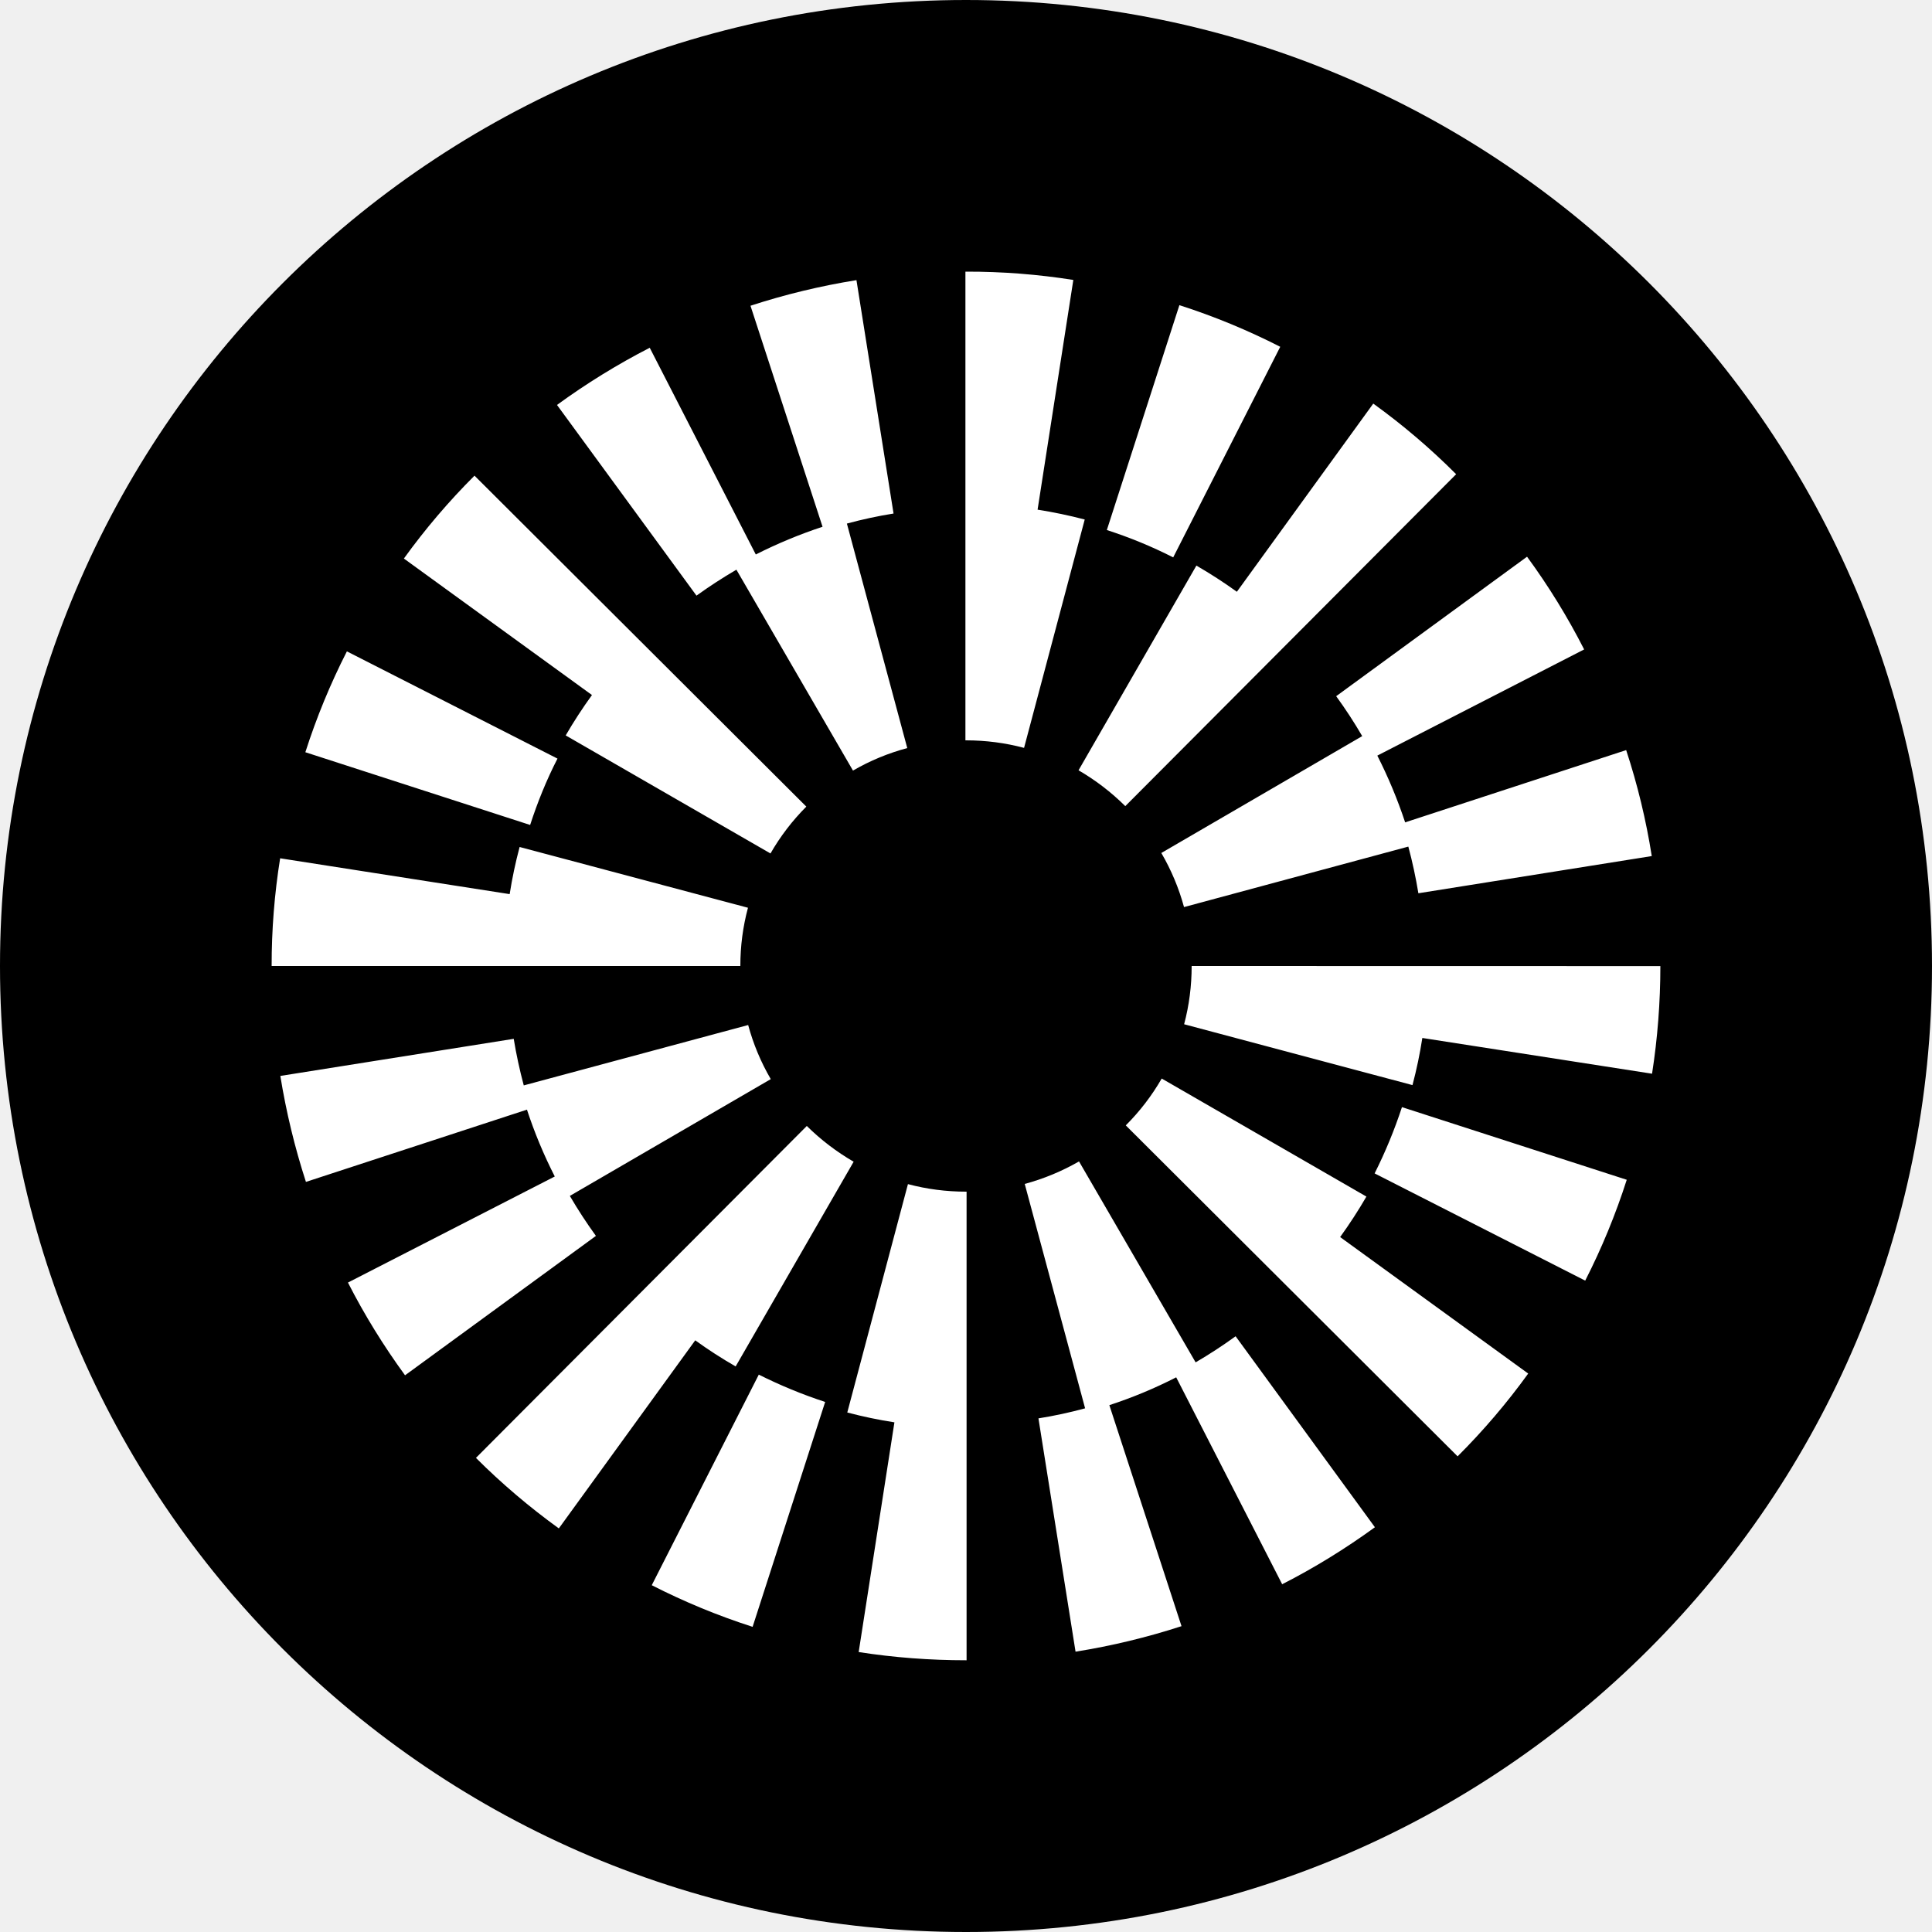
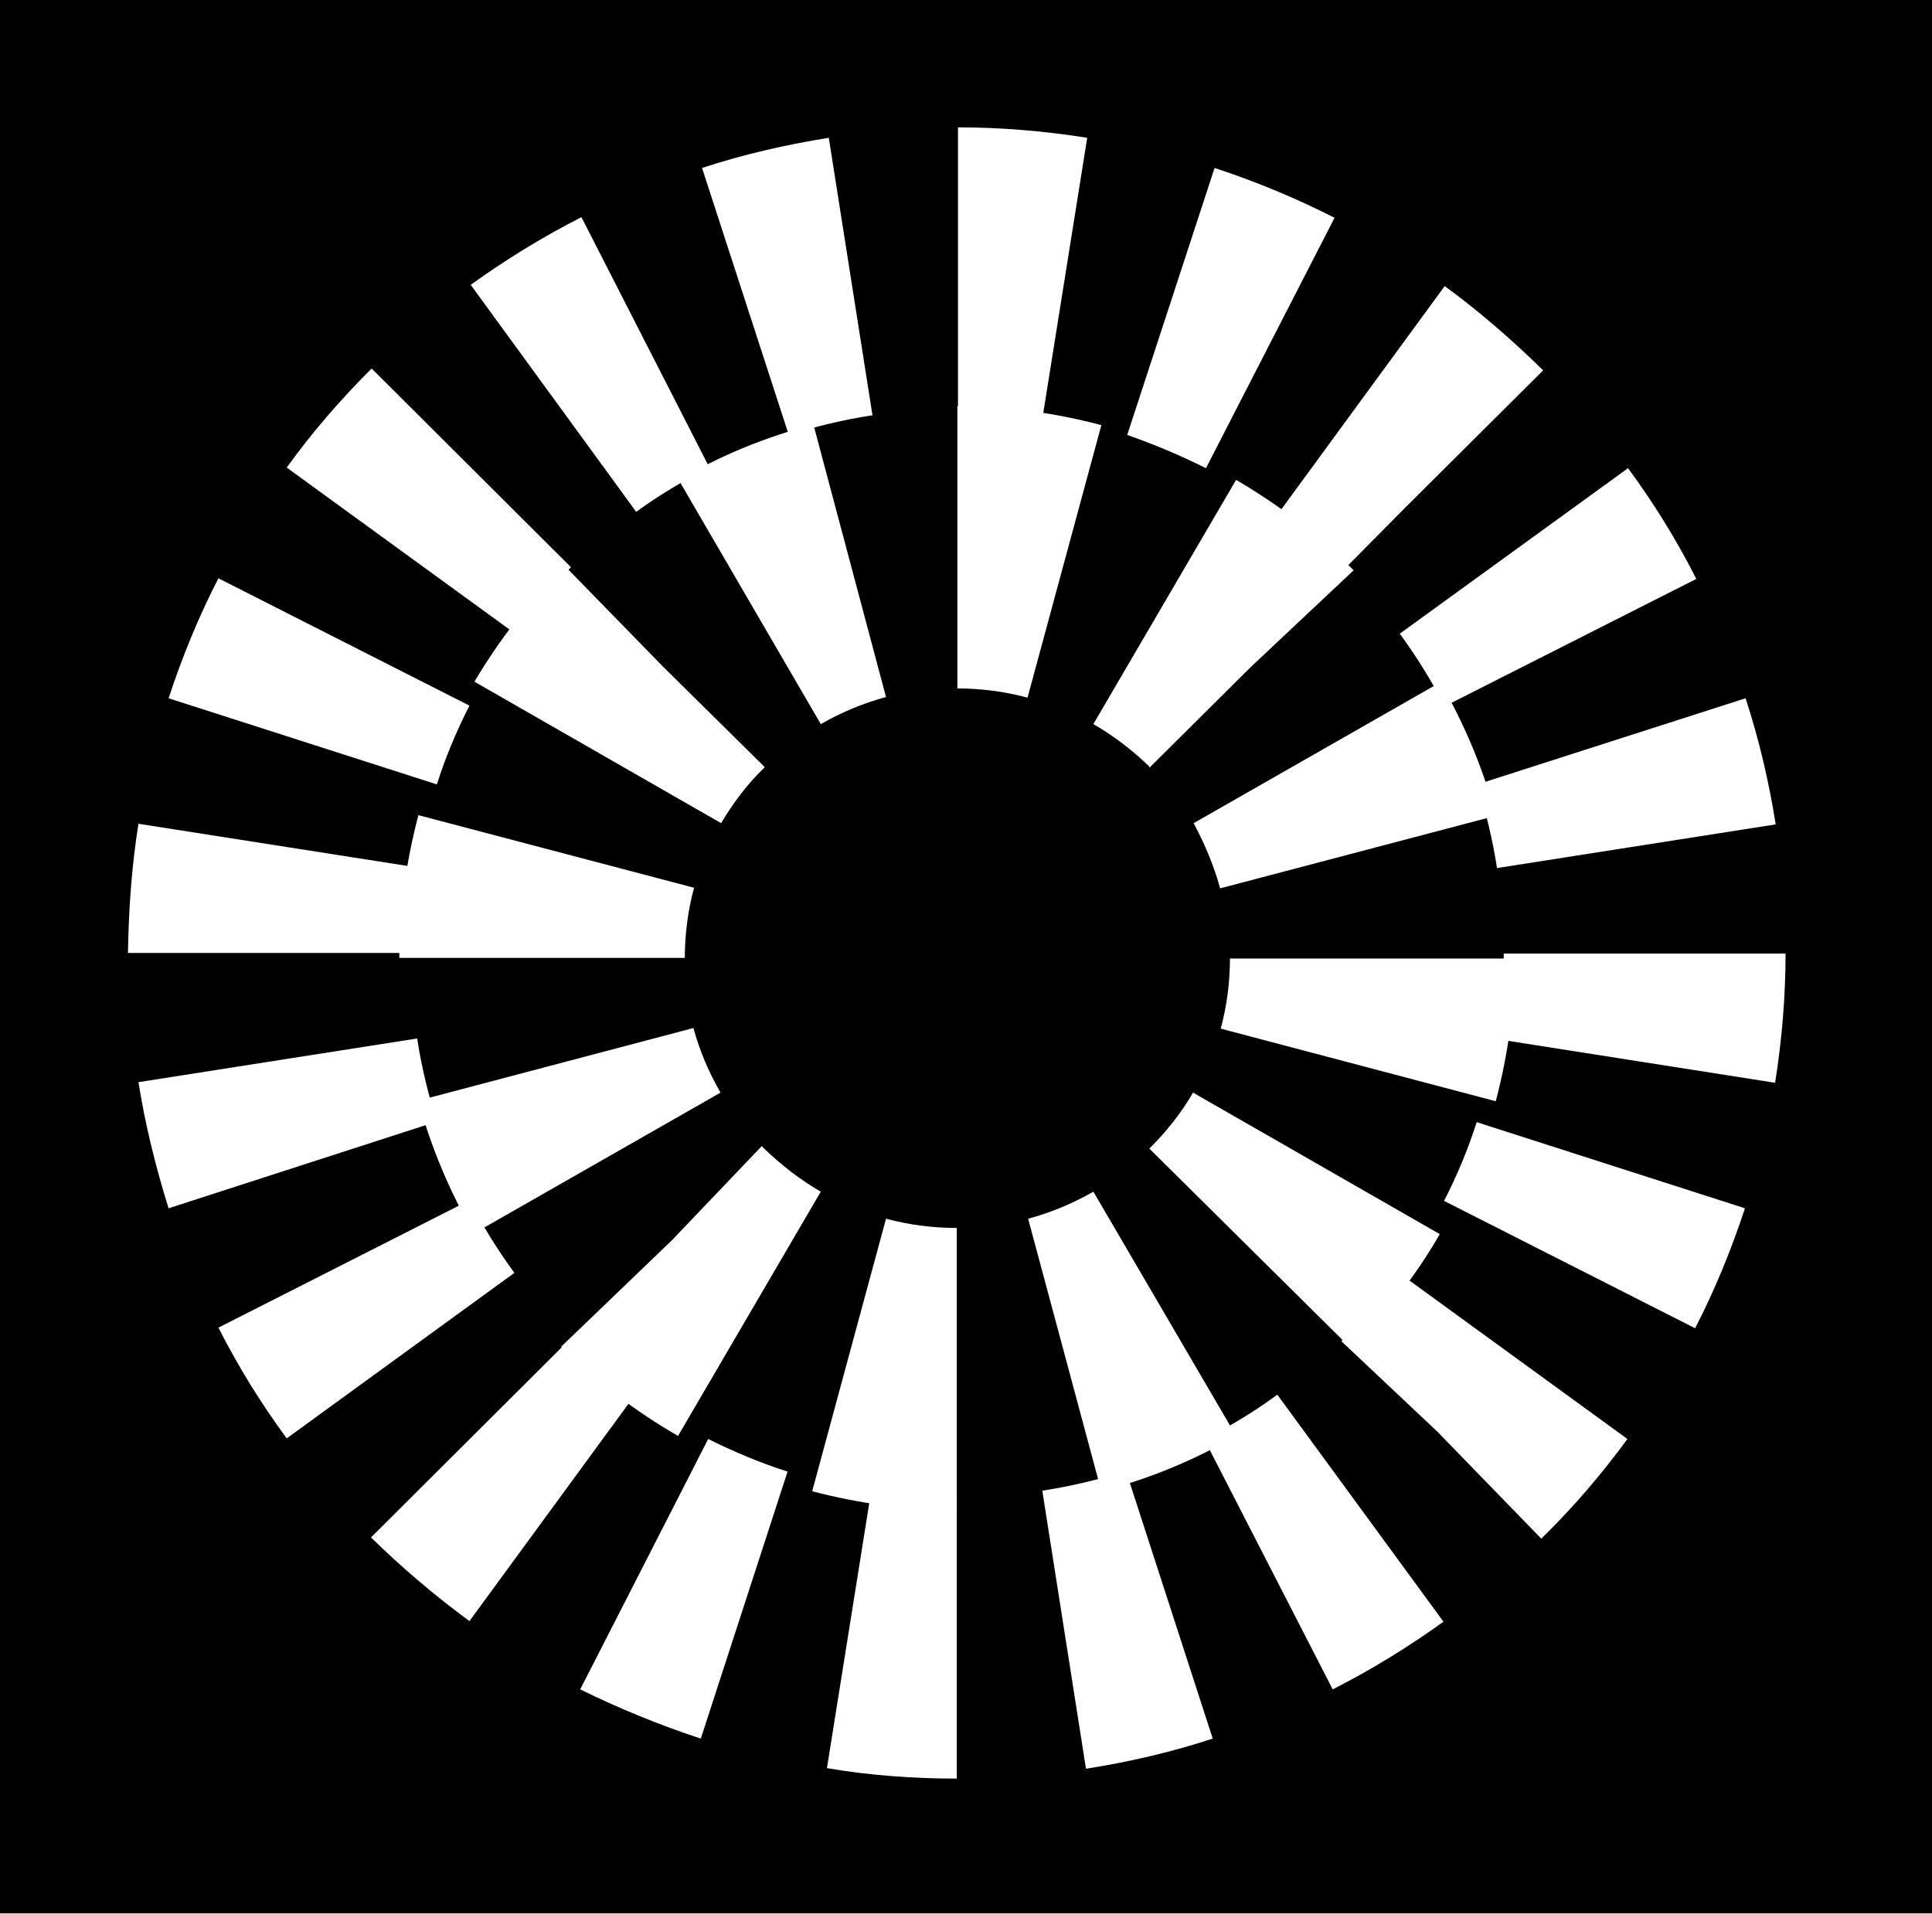
- <svg xmlns="http://www.w3.org/2000/svg" fill="none" viewBox="0 0 20 20">
-   <circle cx="10" cy="10" r="10" fill="#000" />
-   <path fill="#fff" d="m5.771 7.853-2.18-1.11a7 7 0 0 0-.43 1.044l2.327.753c.076-.235.17-.467.283-.687m1.852-1.956 1.207 2.08a2.3 2.3 0 0 1 .562-.233L8.767 5.42q.239-.065.483-.104L8.866 2.9q-.56.09-1.097.265l.746 2.288a5 5 0 0 0-.691.287L6.726 3.6c-.333.171-.656.37-.96.592L7.21 6.166q.2-.144.414-.269m6.478 1.723-2.08 1.21q.154.264.235.56l2.322-.626a5 5 0 0 1 .104.483l2.416-.385a7 7 0 0 0-.265-1.097l-2.288.748a5 5 0 0 0-.288-.691l2.141-1.099a7 7 0 0 0-.591-.96l-1.976 1.444q.145.199.27.414m-.849-4.031a7 7 0 0 0-1.044-.431l-.751 2.328q.354.114.687.283zm-.868 2.265-1.22 2.119q.265.154.484.371l3.425-3.436a7 7 0 0 0-.858-.731l-1.412 1.948a5 5 0 0 0-.419-.271M5.856 7.613l2.12 1.222q.153-.266.371-.485L4.912 4.924a7 7 0 0 0-.731.858l1.947 1.413a5 5 0 0 0-.272.418m4.885-2.337.37-2.378A7 7 0 0 0 10 2.812h-.006v4.852H10q.308 0 .601.078l.628-2.364a5 5 0 0 0-.488-.102M7.743 9.397l-2.364-.629q-.064.24-.103.488L2.9 8.885A7 7 0 0 0 2.812 10h4.852q0-.309.079-.603m6.487 2.75 2.18 1.11a7 7 0 0 0 .43-1.044l-2.327-.752a5 5 0 0 1-.283.686m-1.853 1.956-1.207-2.08q-.266.153-.562.233l.625 2.323q-.239.065-.483.104l.384 2.415c.371-.059.74-.148 1.097-.264l-.747-2.288q.358-.117.692-.288l1.097 2.142c.334-.17.657-.37.96-.59l-1.442-1.977a5 5 0 0 1-.414.27M5.899 12.38l2.08-1.209a2.3 2.3 0 0 1-.234-.56l-2.323.625a5 5 0 0 1-.104-.482l-2.416.384c.06.371.149.74.265 1.097l2.288-.748q.117.357.288.692l-2.141 1.098c.17.334.37.657.591.96l1.976-1.443a5 5 0 0 1-.27-.414m.848 4.03a7 7 0 0 0 1.044.431l.751-2.328a5 5 0 0 1-.687-.283zm.868-2.264 1.222-2.12a2.4 2.4 0 0 1-.485-.37l-3.425 3.436c.265.265.554.51.858.73l1.412-1.947q.202.146.418.27m6.53-1.758-2.119-1.222q-.154.267-.372.485l3.435 3.426a7 7 0 0 0 .731-.857l-1.947-1.413a5 5 0 0 0 .272-.419m-4.746-.129-.628 2.364q.242.064.488.102l-.37 2.378c.366.057.74.085 1.112.085h.005v-4.851h-.005q-.308 0-.602-.078M12.336 10q0 .309-.078.603l2.364.63q.064-.242.102-.488l2.378.37c.057-.366.086-.741.086-1.114z" />
+ <svg xmlns="http://www.w3.org/2000/svg" viewBox="0 0 314 311">
+   <path d="M0 0h314v311H0z" />
+   <path fill="#fff" d="M155.5 289.1v-45.7c-4.6 0-9.3-.4-13.9-1.1l-7.2 45.1c7 1.2 14.1 1.7 21.1 1.7m21-1.6c7-1.1 13.9-2.7 20.6-4.9L183 239.1c-4.4 1.4-9 2.5-13.6 3.2zm-62.6-4.9 14.1-43.4c-4.4-1.4-8.7-3.2-12.9-5.3l-20.8 40.7c6.3 3.1 12.9 5.8 19.6 8m102.7-8c6.3-3.2 12.3-6.9 18-11l-27-36.9c-3.7 2.7-7.7 5.2-11.9 7.2zM76.3 263.5l27-36.9c-3.7-2.7-7.3-5.7-10.6-9l-32.4 32.3c5 4.9 10.4 9.5 16 13.6m174.2-13.4.3-.3c5-4.9 9.6-10.3 13.7-15.9l-37-26.9c-2.7 3.7-5.8 7.3-9 10.5l-.5.5 15.6 14.7zM46.6 233.8l37-26.9c-2.7-3.7-5.2-7.7-7.3-11.8l-40.8 20.7q4.8 9.45 11.1 18m228.9-17.9c3.2-6.2 5.9-12.8 8.1-19.5l-43.6-14c-1.4 4.4-3.2 8.7-5.3 12.8zM27.4 196.4 71 182.3c-1.4-4.4-2.5-8.9-3.2-13.5l-45.3 7.1c1.1 6.9 2.8 13.8 4.9 20.5M288.5 176c1.1-6.9 1.7-14 1.7-21h-45.8c0 4.6-.4 9.3-1.1 13.9zM66.7 154.9c0-4.6.4-9.3 1.1-13.9l-45.3-7.1c-1.1 6.9-1.6 14-1.7 21zm176.6-13.8 45.3-7.1c-1.1-6.9-2.7-13.8-4.9-20.5l-43.6 14c1.4 4.5 2.5 9 3.2 13.6M71 127.5c1.4-4.4 3.2-8.7 5.3-12.8L35.5 94c-3.2 6.2-5.9 12.8-8.1 19.5zm163.8-12.7 40.9-20.7q-4.8-9.45-11.1-18L227.5 103c2.7 3.7 5.2 7.7 7.3 11.8M83.6 102.9c2.7-3.7 5.8-7.3 9.1-10.6l.1-.1-32.4-32.3-.1.1c-5 5-9.6 10.3-13.7 16zm134.9-10.4 9.8-9.9 22.5-22.4-.1-.1c-5-4.9-10.3-9.5-15.9-13.6l-27 36.9c3.7 2.7 7.3 5.7 10.5 9zm-115.1-9.3c3.7-2.7 7.7-5.1 11.9-7.2L94.5 35.3c-6.3 3.2-12.3 6.9-18 11zm92.6-7.1 20.9-40.7q-9.45-4.8-19.5-8.1l-14.2 43.4c4.3 1.5 8.6 3.3 12.8 5.4m-67.8-5.4c4.4-1.4 9-2.5 13.6-3.2l-7.1-45.1c-6.9 1.1-13.9 2.7-20.6 4.9zm41.3-3.2 7.2-45.1c-6.9-1.1-14-1.7-21-1.7v45.7c4.6 0 9.3.4 13.8 1.1" />
+   <path fill="#fff" d="M155.5 245.5v-45.9c-3.9 0-7.7-.5-11.5-1.5l-12 44.3c7.7 2 15.6 3.1 23.5 3.1m23.5-3.1q11.55-3 21.9-9l-23.2-39.7c-3.3 1.9-6.9 3.4-10.6 4.4zm-68.8-9 23.2-39.7c-3.3-1.9-6.4-4.3-9.2-7l-.4-.4-14.6 15.3-18 17.3.3.3c5.6 5.5 11.9 10.3 18.7 14.2m109.4-14.2c5.6-5.6 10.5-11.8 14.4-18.6l-40.1-23c-1.9 3.3-4.3 6.3-7.1 9.1zM77 200.5l40.1-22.9c-1.9-3.3-3.4-6.8-4.4-10.5L68 178.9c2 7.5 5.1 14.8 9 21.6M243.1 179c2-7.6 3.1-15.4 3.1-23.2h-46.3c0 3.8-.5 7.7-1.5 11.4zm-131.8-23.3c0-3.8.5-7.7 1.5-11.4L68 132.5c-2 7.6-3.1 15.4-3.1 23.2zm87-11.3 44.8-11.8c-2-7.6-5.1-14.9-9-21.7L194 133.8c1.8 3.4 3.3 6.9 4.3 10.6m-81.1-10.6c1.9-3.2 4.2-6.3 7-9l.1-.1-16.6-16.4L91.8 92l-.3.3c-5.6 5.5-10.4 11.8-14.4 18.5zm-9.5-25.5.2.2zm79.1 16.5 16.4-16.3L220 92.7l-.4-.4C214 86.7 207.7 82 200.9 78l-23.2 39.7c3.3 1.9 6.3 4.2 9.1 6.9zm-53.4-7.1c3.3-1.9 6.9-3.4 10.6-4.4L132.2 69q-11.55 3-21.9 9zm33.6-4.3 12-44.3c-7.6-2-15.5-3.1-23.4-3.1v45.9c3.8 0 7.7.5 11.4 1.5" />
</svg>
